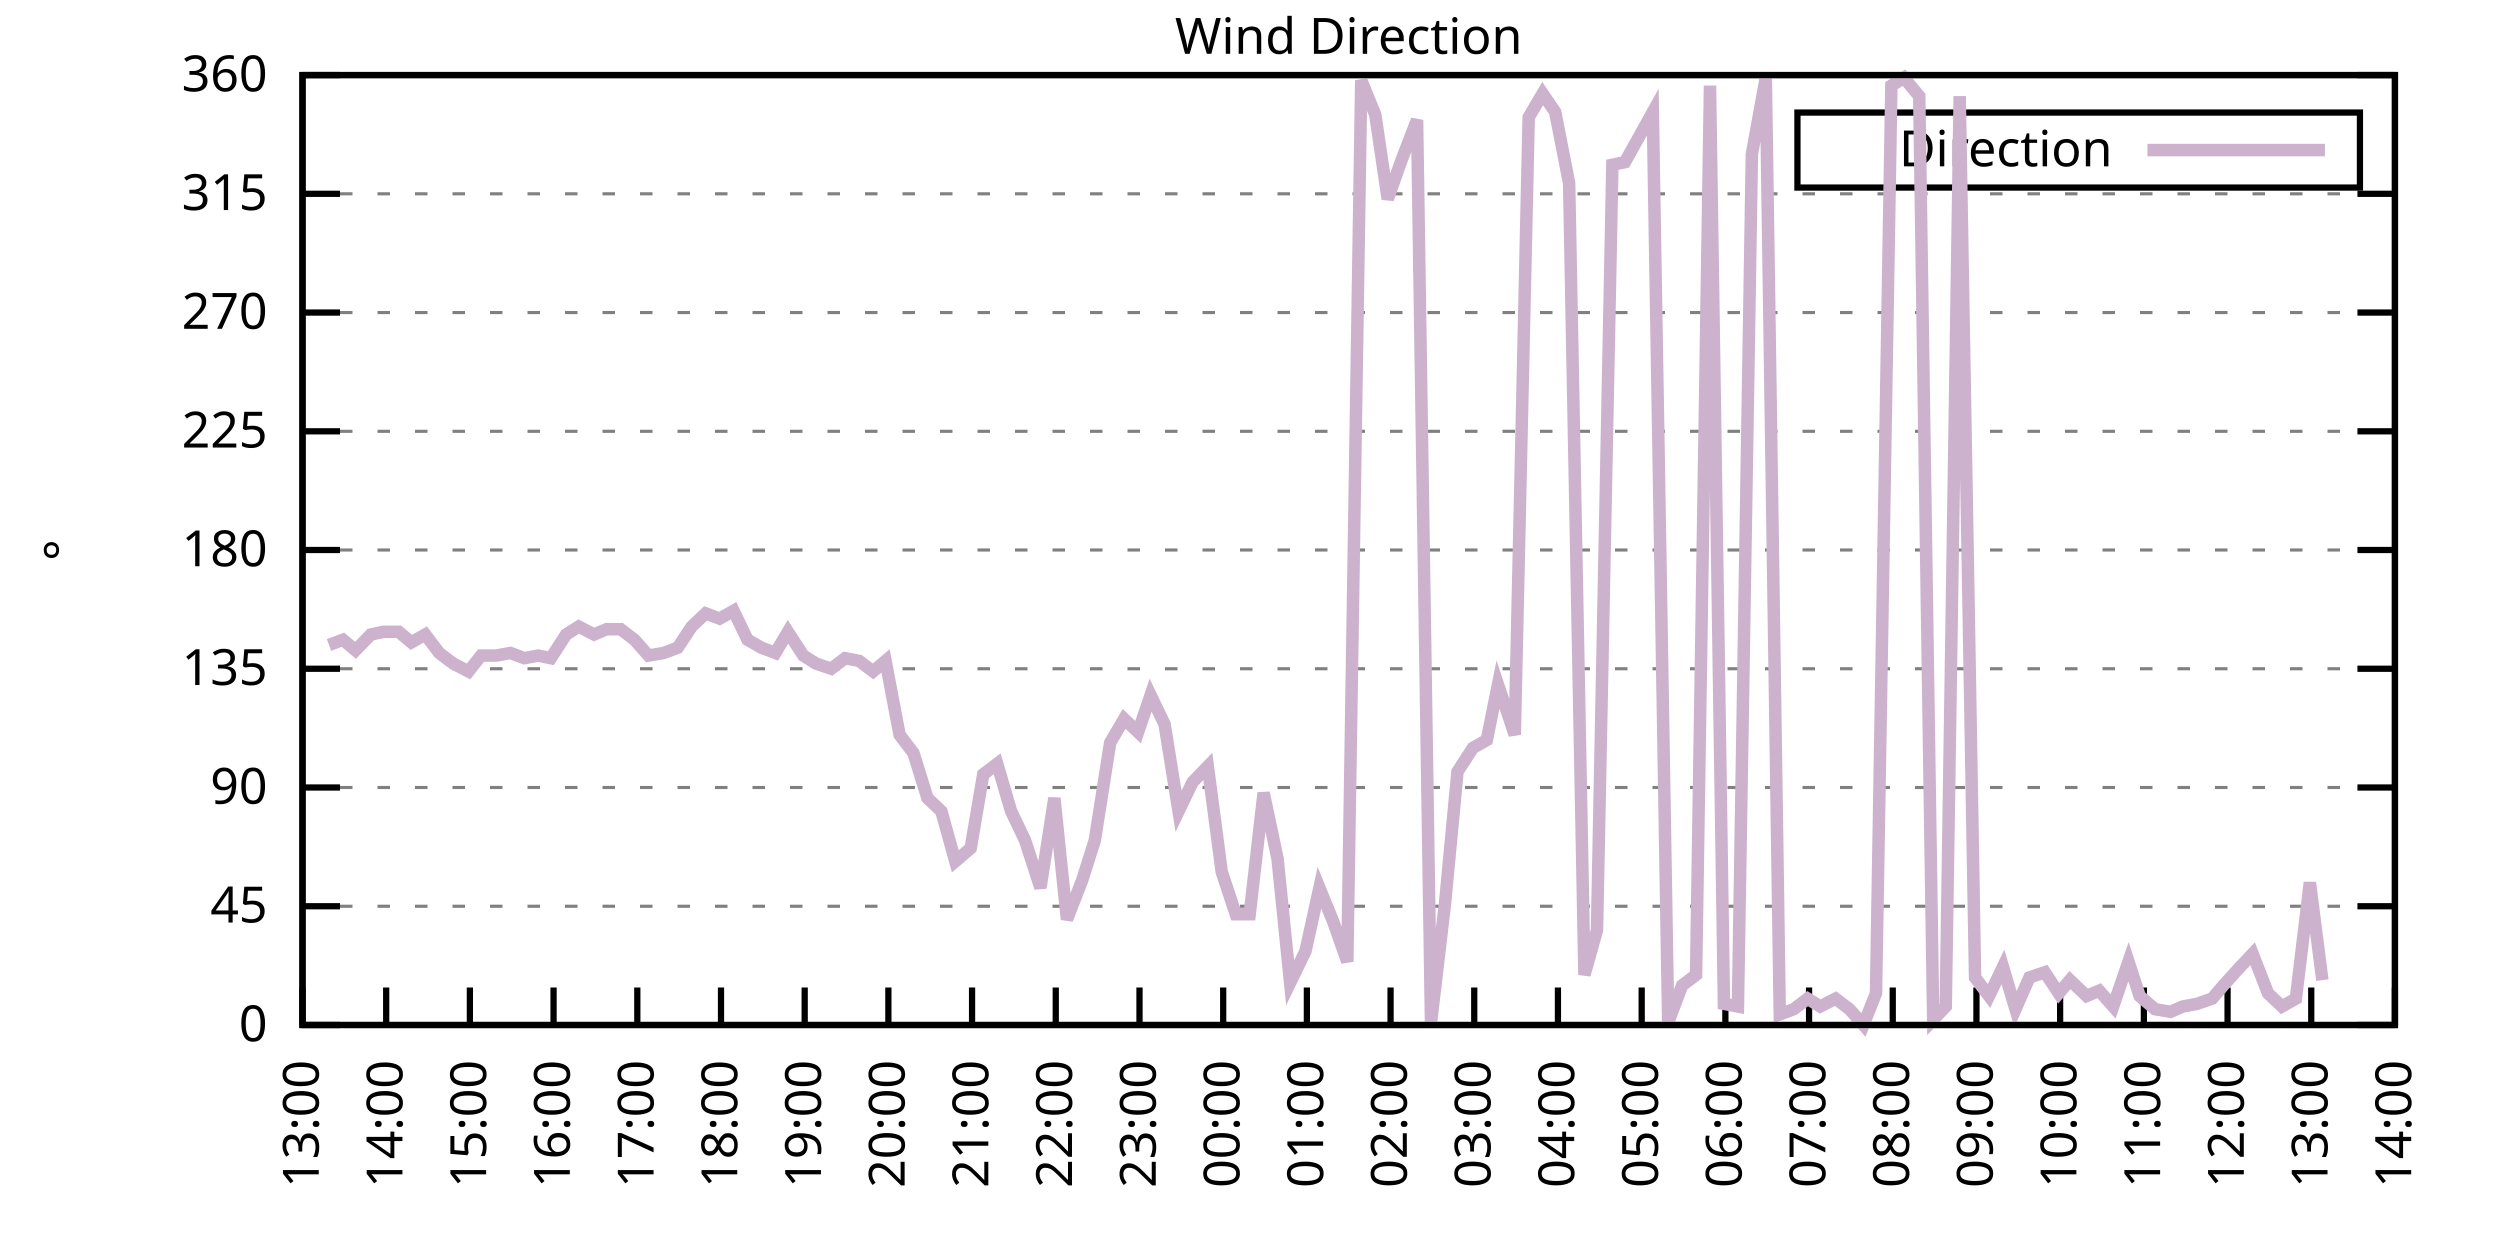
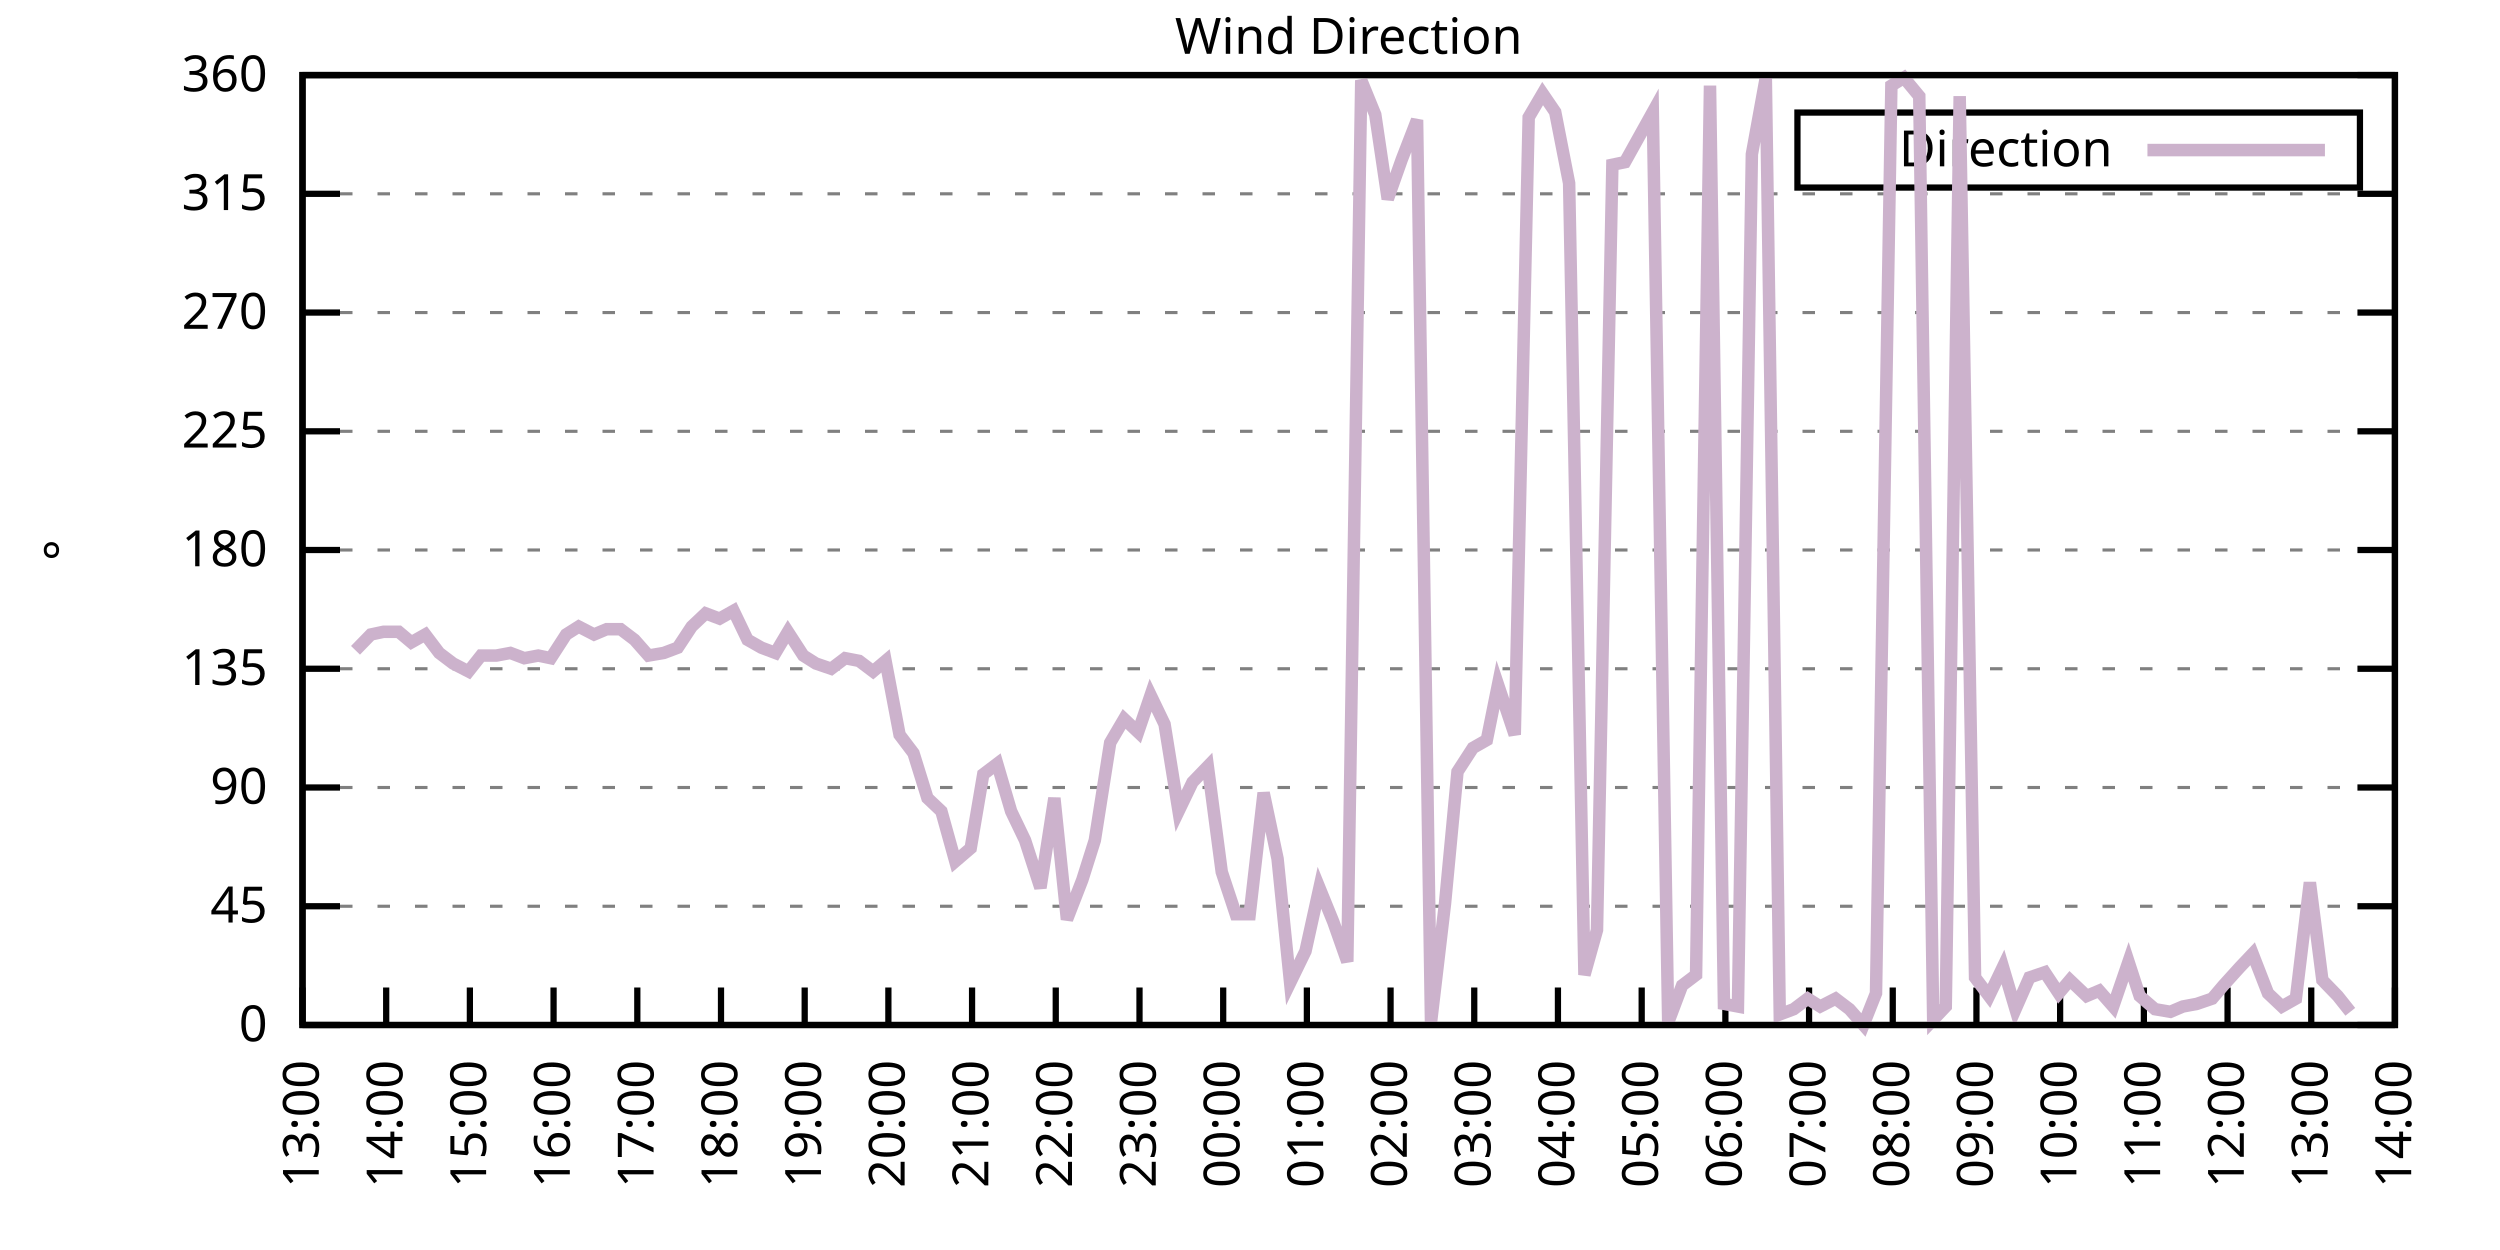
<svg xmlns="http://www.w3.org/2000/svg" xmlns:xlink="http://www.w3.org/1999/xlink" width="400" height="200" viewBox="0 0 400 200">
  <g id="gnuplot_canvas">
    <rect x="0" y="0" width="400" height="200" fill="none" />
    <defs>
      <circle id="gpDot" r="0.5" stroke-width="0.5" stroke="currentColor" />
      <path id="gpPt0" stroke-width="0.333" stroke="currentColor" d="M-1,0 h2 M0,-1 v2" />
      <path id="gpPt1" stroke-width="0.333" stroke="currentColor" d="M-1,-1 L1,1 M1,-1 L-1,1" />
      <path id="gpPt2" stroke-width="0.333" stroke="currentColor" d="M-1,0 L1,0 M0,-1 L0,1 M-1,-1 L1,1 M-1,1 L1,-1" />
      <rect id="gpPt3" stroke-width="0.333" stroke="currentColor" x="-1" y="-1" width="2" height="2" />
      <rect id="gpPt4" stroke-width="0.333" stroke="currentColor" fill="currentColor" x="-1" y="-1" width="2" height="2" />
      <circle id="gpPt5" stroke-width="0.333" stroke="currentColor" cx="0" cy="0" r="1" />
      <use xlink:href="#gpPt5" id="gpPt6" fill="currentColor" stroke="none" />
      <path id="gpPt7" stroke-width="0.333" stroke="currentColor" d="M0,-1.33 L-1.33,0.67 L1.33,0.67 z" />
      <use xlink:href="#gpPt7" id="gpPt8" fill="currentColor" stroke="none" />
      <use xlink:href="#gpPt7" id="gpPt9" stroke="currentColor" transform="rotate(180)" />
      <use xlink:href="#gpPt9" id="gpPt10" fill="currentColor" stroke="none" />
      <use xlink:href="#gpPt3" id="gpPt11" stroke="currentColor" transform="rotate(45)" />
      <use xlink:href="#gpPt11" id="gpPt12" fill="currentColor" stroke="none" />
      <path id="gpPt13" stroke-width="0.333" stroke="currentColor" d="M0,1.330 L1.265,0.411 L0.782,-1.067 L-0.782,-1.076 L-1.265,0.411 z" />
      <use xlink:href="#gpPt13" id="gpPt14" fill="currentColor" stroke="none" />
      <filter id="textbox" filterUnits="objectBoundingBox" x="0" y="0" height="1" width="1">
        <feFlood flood-color="white" flood-opacity="1" result="bgnd" />
        <feComposite in="SourceGraphic" in2="bgnd" operator="atop" />
      </filter>
      <filter id="greybox" filterUnits="objectBoundingBox" x="0" y="0" height="1" width="1">
        <feFlood flood-color="lightgrey" flood-opacity="1" result="grey" />
        <feComposite in="SourceGraphic" in2="grey" operator="atop" />
      </filter>
    </defs>
    <g fill="none" color="white" stroke="currentColor" stroke-width="1.00" stroke-linecap="butt" stroke-linejoin="miter">
</g>
    <g fill="none" color="black" stroke="currentColor" stroke-width="1.00" stroke-linecap="butt" stroke-linejoin="miter">
      <g stroke="none" shape-rendering="crispEdges">
        <polygon fill="rgb(255, 255, 255)" points="48.40,164.00 383.18,164.00 383.18,12.02 48.40,12.02 " />
      </g>
    </g>
    <g fill="none" color="black" stroke="currentColor" stroke-width="1.00" stroke-linecap="butt" stroke-linejoin="miter">
</g>
    <g fill="none" color="black" stroke="black" stroke-width="0.50" stroke-linecap="butt" stroke-linejoin="miter">
</g>
    <g fill="none" color="gray" stroke="currentColor" stroke-width="0.50" stroke-linecap="butt" stroke-linejoin="miter">
      <path stroke="gray" stroke-dasharray="2,4" class="gridline" d="M48.40,164.00 L383.19,164.00  " />
    </g>
    <g fill="none" color="gray" stroke="gray" stroke-width="1.00" stroke-linecap="butt" stroke-linejoin="miter">
</g>
    <g fill="none" color="black" stroke="currentColor" stroke-width="1.00" stroke-linecap="butt" stroke-linejoin="miter">
      <path stroke="black" d="M48.40,164.00 L54.40,164.00 M383.19,164.00 L377.19,164.00  " />
      <g transform="translate(42.80,166.60)" stroke="none" fill="black" font-family="Sans" font-size="8.00" text-anchor="end">
        <text>
          <tspan font-family="Sans"> 0</tspan>
        </text>
      </g>
    </g>
    <g fill="none" color="black" stroke="currentColor" stroke-width="1.00" stroke-linecap="butt" stroke-linejoin="miter">
</g>
    <g fill="none" color="black" stroke="black" stroke-width="0.50" stroke-linecap="butt" stroke-linejoin="miter">
</g>
    <g fill="none" color="gray" stroke="currentColor" stroke-width="0.50" stroke-linecap="butt" stroke-linejoin="miter">
      <path stroke="gray" stroke-dasharray="2,4" class="gridline" d="M48.40,145.00 L383.19,145.00  " />
    </g>
    <g fill="none" color="gray" stroke="gray" stroke-width="1.00" stroke-linecap="butt" stroke-linejoin="miter">
</g>
    <g fill="none" color="black" stroke="currentColor" stroke-width="1.00" stroke-linecap="butt" stroke-linejoin="miter">
      <path stroke="black" d="M48.40,145.00 L54.40,145.00 M383.19,145.00 L377.19,145.00  " />
      <g transform="translate(42.80,147.60)" stroke="none" fill="black" font-family="Sans" font-size="8.00" text-anchor="end">
        <text>
          <tspan font-family="Sans"> 45</tspan>
        </text>
      </g>
    </g>
    <g fill="none" color="black" stroke="currentColor" stroke-width="1.00" stroke-linecap="butt" stroke-linejoin="miter">
</g>
    <g fill="none" color="black" stroke="black" stroke-width="0.50" stroke-linecap="butt" stroke-linejoin="miter">
</g>
    <g fill="none" color="gray" stroke="currentColor" stroke-width="0.50" stroke-linecap="butt" stroke-linejoin="miter">
      <path stroke="gray" stroke-dasharray="2,4" class="gridline" d="M48.40,126.00 L383.19,126.00  " />
    </g>
    <g fill="none" color="gray" stroke="gray" stroke-width="1.00" stroke-linecap="butt" stroke-linejoin="miter">
</g>
    <g fill="none" color="black" stroke="currentColor" stroke-width="1.00" stroke-linecap="butt" stroke-linejoin="miter">
      <path stroke="black" d="M48.40,126.00 L54.40,126.00 M383.19,126.00 L377.19,126.00  " />
      <g transform="translate(42.80,128.60)" stroke="none" fill="black" font-family="Sans" font-size="8.00" text-anchor="end">
        <text>
          <tspan font-family="Sans"> 90</tspan>
        </text>
      </g>
    </g>
    <g fill="none" color="black" stroke="currentColor" stroke-width="1.00" stroke-linecap="butt" stroke-linejoin="miter">
</g>
    <g fill="none" color="black" stroke="black" stroke-width="0.50" stroke-linecap="butt" stroke-linejoin="miter">
</g>
    <g fill="none" color="gray" stroke="currentColor" stroke-width="0.50" stroke-linecap="butt" stroke-linejoin="miter">
      <path stroke="gray" stroke-dasharray="2,4" class="gridline" d="M48.40,107.00 L383.19,107.00  " />
    </g>
    <g fill="none" color="gray" stroke="gray" stroke-width="1.00" stroke-linecap="butt" stroke-linejoin="miter">
</g>
    <g fill="none" color="black" stroke="currentColor" stroke-width="1.00" stroke-linecap="butt" stroke-linejoin="miter">
      <path stroke="black" d="M48.40,107.00 L54.40,107.00 M383.19,107.00 L377.19,107.00  " />
      <g transform="translate(42.80,109.60)" stroke="none" fill="black" font-family="Sans" font-size="8.00" text-anchor="end">
        <text>
          <tspan font-family="Sans"> 135</tspan>
        </text>
      </g>
    </g>
    <g fill="none" color="black" stroke="currentColor" stroke-width="1.00" stroke-linecap="butt" stroke-linejoin="miter">
</g>
    <g fill="none" color="black" stroke="black" stroke-width="0.50" stroke-linecap="butt" stroke-linejoin="miter">
</g>
    <g fill="none" color="gray" stroke="currentColor" stroke-width="0.50" stroke-linecap="butt" stroke-linejoin="miter">
      <path stroke="gray" stroke-dasharray="2,4" class="gridline" d="M48.40,88.00 L383.19,88.00  " />
    </g>
    <g fill="none" color="gray" stroke="gray" stroke-width="1.00" stroke-linecap="butt" stroke-linejoin="miter">
</g>
    <g fill="none" color="black" stroke="currentColor" stroke-width="1.00" stroke-linecap="butt" stroke-linejoin="miter">
      <path stroke="black" d="M48.40,88.00 L54.40,88.00 M383.19,88.00 L377.19,88.00  " />
      <g transform="translate(42.80,90.60)" stroke="none" fill="black" font-family="Sans" font-size="8.00" text-anchor="end">
        <text>
          <tspan font-family="Sans"> 180</tspan>
        </text>
      </g>
    </g>
    <g fill="none" color="black" stroke="currentColor" stroke-width="1.00" stroke-linecap="butt" stroke-linejoin="miter">
</g>
    <g fill="none" color="black" stroke="black" stroke-width="0.50" stroke-linecap="butt" stroke-linejoin="miter">
</g>
    <g fill="none" color="gray" stroke="currentColor" stroke-width="0.50" stroke-linecap="butt" stroke-linejoin="miter">
      <path stroke="gray" stroke-dasharray="2,4" class="gridline" d="M48.40,69.01 L383.19,69.01  " />
    </g>
    <g fill="none" color="gray" stroke="gray" stroke-width="1.00" stroke-linecap="butt" stroke-linejoin="miter">
</g>
    <g fill="none" color="black" stroke="currentColor" stroke-width="1.00" stroke-linecap="butt" stroke-linejoin="miter">
      <path stroke="black" d="M48.40,69.01 L54.40,69.01 M383.19,69.01 L377.19,69.01  " />
      <g transform="translate(42.80,71.61)" stroke="none" fill="black" font-family="Sans" font-size="8.00" text-anchor="end">
        <text>
          <tspan font-family="Sans"> 225</tspan>
        </text>
      </g>
    </g>
    <g fill="none" color="black" stroke="currentColor" stroke-width="1.00" stroke-linecap="butt" stroke-linejoin="miter">
</g>
    <g fill="none" color="black" stroke="black" stroke-width="0.50" stroke-linecap="butt" stroke-linejoin="miter">
</g>
    <g fill="none" color="gray" stroke="currentColor" stroke-width="0.50" stroke-linecap="butt" stroke-linejoin="miter">
      <path stroke="gray" stroke-dasharray="2,4" class="gridline" d="M48.40,50.01 L383.19,50.01  " />
    </g>
    <g fill="none" color="gray" stroke="gray" stroke-width="1.00" stroke-linecap="butt" stroke-linejoin="miter">
</g>
    <g fill="none" color="black" stroke="currentColor" stroke-width="1.00" stroke-linecap="butt" stroke-linejoin="miter">
      <path stroke="black" d="M48.40,50.01 L54.40,50.01 M383.19,50.01 L377.19,50.01  " />
      <g transform="translate(42.80,52.61)" stroke="none" fill="black" font-family="Sans" font-size="8.00" text-anchor="end">
        <text>
          <tspan font-family="Sans"> 270</tspan>
        </text>
      </g>
    </g>
    <g fill="none" color="black" stroke="currentColor" stroke-width="1.00" stroke-linecap="butt" stroke-linejoin="miter">
</g>
    <g fill="none" color="black" stroke="black" stroke-width="0.50" stroke-linecap="butt" stroke-linejoin="miter">
</g>
    <g fill="none" color="gray" stroke="currentColor" stroke-width="0.50" stroke-linecap="butt" stroke-linejoin="miter">
      <path stroke="gray" stroke-dasharray="2,4" class="gridline" d="M48.40,31.01 L383.19,31.01  " />
    </g>
    <g fill="none" color="gray" stroke="gray" stroke-width="1.00" stroke-linecap="butt" stroke-linejoin="miter">
</g>
    <g fill="none" color="black" stroke="currentColor" stroke-width="1.00" stroke-linecap="butt" stroke-linejoin="miter">
      <path stroke="black" d="M48.40,31.01 L54.40,31.01 M383.19,31.01 L377.19,31.01  " />
      <g transform="translate(42.80,33.61)" stroke="none" fill="black" font-family="Sans" font-size="8.00" text-anchor="end">
        <text>
          <tspan font-family="Sans"> 315</tspan>
        </text>
      </g>
    </g>
    <g fill="none" color="black" stroke="currentColor" stroke-width="1.00" stroke-linecap="butt" stroke-linejoin="miter">
</g>
    <g fill="none" color="black" stroke="black" stroke-width="0.50" stroke-linecap="butt" stroke-linejoin="miter">
</g>
    <g fill="none" color="gray" stroke="currentColor" stroke-width="0.50" stroke-linecap="butt" stroke-linejoin="miter">
      <path stroke="gray" stroke-dasharray="2,4" class="gridline" d="M48.40,12.01 L383.19,12.01  " />
    </g>
    <g fill="none" color="gray" stroke="gray" stroke-width="1.00" stroke-linecap="butt" stroke-linejoin="miter">
</g>
    <g fill="none" color="black" stroke="currentColor" stroke-width="1.00" stroke-linecap="butt" stroke-linejoin="miter">
      <path stroke="black" d="M48.40,12.01 L54.40,12.01 M383.19,12.01 L377.19,12.01  " />
      <g transform="translate(42.80,14.61)" stroke="none" fill="black" font-family="Sans" font-size="8.00" text-anchor="end">
        <text>
          <tspan font-family="Sans"> 360</tspan>
        </text>
      </g>
    </g>
    <g fill="none" color="black" stroke="currentColor" stroke-width="1.00" stroke-linecap="butt" stroke-linejoin="miter">
      <path stroke="black" d="M48.40,164.00 L48.40,158.00  " />
      <g transform="translate(51.00,169.60) rotate(270.00)" stroke="none" fill="black" font-family="Sans" font-size="8.00" text-anchor="end">
        <text>
          <tspan font-family="Sans">13:00</tspan>
        </text>
      </g>
    </g>
    <g fill="none" color="black" stroke="currentColor" stroke-width="1.00" stroke-linecap="butt" stroke-linejoin="miter">
      <path stroke="black" d="M61.79,164.00 L61.79,158.00  " />
      <g transform="translate(64.39,169.60) rotate(270.00)" stroke="none" fill="black" font-family="Sans" font-size="8.00" text-anchor="end">
        <text>
          <tspan font-family="Sans">14:00</tspan>
        </text>
      </g>
    </g>
    <g fill="none" color="black" stroke="currentColor" stroke-width="1.00" stroke-linecap="butt" stroke-linejoin="miter">
      <path stroke="black" d="M75.18,164.00 L75.18,158.00  " />
      <g transform="translate(77.78,169.60) rotate(270.00)" stroke="none" fill="black" font-family="Sans" font-size="8.00" text-anchor="end">
        <text>
          <tspan font-family="Sans">15:00</tspan>
        </text>
      </g>
    </g>
    <g fill="none" color="black" stroke="currentColor" stroke-width="1.00" stroke-linecap="butt" stroke-linejoin="miter">
      <path stroke="black" d="M88.57,164.00 L88.57,158.00  " />
      <g transform="translate(91.17,169.60) rotate(270.00)" stroke="none" fill="black" font-family="Sans" font-size="8.00" text-anchor="end">
        <text>
          <tspan font-family="Sans">16:00</tspan>
        </text>
      </g>
    </g>
    <g fill="none" color="black" stroke="currentColor" stroke-width="1.00" stroke-linecap="butt" stroke-linejoin="miter">
      <path stroke="black" d="M101.97,164.00 L101.97,158.00  " />
      <g transform="translate(104.57,169.60) rotate(270.00)" stroke="none" fill="black" font-family="Sans" font-size="8.00" text-anchor="end">
        <text>
          <tspan font-family="Sans">17:00</tspan>
        </text>
      </g>
    </g>
    <g fill="none" color="black" stroke="currentColor" stroke-width="1.00" stroke-linecap="butt" stroke-linejoin="miter">
      <path stroke="black" d="M115.36,164.00 L115.36,158.00  " />
      <g transform="translate(117.96,169.60) rotate(270.00)" stroke="none" fill="black" font-family="Sans" font-size="8.00" text-anchor="end">
        <text>
          <tspan font-family="Sans">18:00</tspan>
        </text>
      </g>
    </g>
    <g fill="none" color="black" stroke="currentColor" stroke-width="1.00" stroke-linecap="butt" stroke-linejoin="miter">
      <path stroke="black" d="M128.75,164.00 L128.75,158.00  " />
      <g transform="translate(131.35,169.60) rotate(270.00)" stroke="none" fill="black" font-family="Sans" font-size="8.00" text-anchor="end">
        <text>
          <tspan font-family="Sans">19:00</tspan>
        </text>
      </g>
    </g>
    <g fill="none" color="black" stroke="currentColor" stroke-width="1.00" stroke-linecap="butt" stroke-linejoin="miter">
      <path stroke="black" d="M142.14,164.00 L142.14,158.00  " />
      <g transform="translate(144.74,169.60) rotate(270.00)" stroke="none" fill="black" font-family="Sans" font-size="8.00" text-anchor="end">
        <text>
          <tspan font-family="Sans">20:00</tspan>
        </text>
      </g>
    </g>
    <g fill="none" color="black" stroke="currentColor" stroke-width="1.00" stroke-linecap="butt" stroke-linejoin="miter">
      <path stroke="black" d="M155.53,164.00 L155.53,158.00  " />
      <g transform="translate(158.13,169.60) rotate(270.00)" stroke="none" fill="black" font-family="Sans" font-size="8.00" text-anchor="end">
        <text>
          <tspan font-family="Sans">21:00</tspan>
        </text>
      </g>
    </g>
    <g fill="none" color="black" stroke="currentColor" stroke-width="1.00" stroke-linecap="butt" stroke-linejoin="miter">
      <path stroke="black" d="M168.92,164.00 L168.92,158.00  " />
      <g transform="translate(171.52,169.60) rotate(270.00)" stroke="none" fill="black" font-family="Sans" font-size="8.00" text-anchor="end">
        <text>
          <tspan font-family="Sans">22:00</tspan>
        </text>
      </g>
    </g>
    <g fill="none" color="black" stroke="currentColor" stroke-width="1.00" stroke-linecap="butt" stroke-linejoin="miter">
      <path stroke="black" d="M182.32,164.00 L182.32,158.00  " />
      <g transform="translate(184.92,169.60) rotate(270.00)" stroke="none" fill="black" font-family="Sans" font-size="8.00" text-anchor="end">
        <text>
          <tspan font-family="Sans">23:00</tspan>
        </text>
      </g>
    </g>
    <g fill="none" color="black" stroke="currentColor" stroke-width="1.00" stroke-linecap="butt" stroke-linejoin="miter">
      <path stroke="black" d="M195.71,164.00 L195.71,158.00  " />
      <g transform="translate(198.31,169.60) rotate(270.00)" stroke="none" fill="black" font-family="Sans" font-size="8.00" text-anchor="end">
        <text>
          <tspan font-family="Sans">00:00</tspan>
        </text>
      </g>
    </g>
    <g fill="none" color="black" stroke="currentColor" stroke-width="1.00" stroke-linecap="butt" stroke-linejoin="miter">
      <path stroke="black" d="M209.10,164.00 L209.10,158.00  " />
      <g transform="translate(211.70,169.60) rotate(270.00)" stroke="none" fill="black" font-family="Sans" font-size="8.00" text-anchor="end">
        <text>
          <tspan font-family="Sans">01:00</tspan>
        </text>
      </g>
    </g>
    <g fill="none" color="black" stroke="currentColor" stroke-width="1.00" stroke-linecap="butt" stroke-linejoin="miter">
      <path stroke="black" d="M222.49,164.00 L222.49,158.00  " />
      <g transform="translate(225.09,169.60) rotate(270.00)" stroke="none" fill="black" font-family="Sans" font-size="8.00" text-anchor="end">
        <text>
          <tspan font-family="Sans">02:00</tspan>
        </text>
      </g>
    </g>
    <g fill="none" color="black" stroke="currentColor" stroke-width="1.00" stroke-linecap="butt" stroke-linejoin="miter">
      <path stroke="black" d="M235.88,164.00 L235.88,158.00  " />
      <g transform="translate(238.48,169.60) rotate(270.00)" stroke="none" fill="black" font-family="Sans" font-size="8.00" text-anchor="end">
        <text>
          <tspan font-family="Sans">03:00</tspan>
        </text>
      </g>
    </g>
    <g fill="none" color="black" stroke="currentColor" stroke-width="1.00" stroke-linecap="butt" stroke-linejoin="miter">
      <path stroke="black" d="M249.27,164.00 L249.27,158.00  " />
      <g transform="translate(251.87,169.60) rotate(270.00)" stroke="none" fill="black" font-family="Sans" font-size="8.00" text-anchor="end">
        <text>
          <tspan font-family="Sans">04:00</tspan>
        </text>
      </g>
    </g>
    <g fill="none" color="black" stroke="currentColor" stroke-width="1.00" stroke-linecap="butt" stroke-linejoin="miter">
      <path stroke="black" d="M262.67,164.00 L262.67,158.00  " />
      <g transform="translate(265.27,169.60) rotate(270.00)" stroke="none" fill="black" font-family="Sans" font-size="8.00" text-anchor="end">
        <text>
          <tspan font-family="Sans">05:00</tspan>
        </text>
      </g>
    </g>
    <g fill="none" color="black" stroke="currentColor" stroke-width="1.00" stroke-linecap="butt" stroke-linejoin="miter">
      <path stroke="black" d="M276.06,164.00 L276.06,158.00  " />
      <g transform="translate(278.66,169.60) rotate(270.00)" stroke="none" fill="black" font-family="Sans" font-size="8.00" text-anchor="end">
        <text>
          <tspan font-family="Sans">06:00</tspan>
        </text>
      </g>
    </g>
    <g fill="none" color="black" stroke="currentColor" stroke-width="1.00" stroke-linecap="butt" stroke-linejoin="miter">
      <path stroke="black" d="M289.45,164.00 L289.45,158.00  " />
      <g transform="translate(292.05,169.60) rotate(270.00)" stroke="none" fill="black" font-family="Sans" font-size="8.00" text-anchor="end">
        <text>
          <tspan font-family="Sans">07:00</tspan>
        </text>
      </g>
    </g>
    <g fill="none" color="black" stroke="currentColor" stroke-width="1.00" stroke-linecap="butt" stroke-linejoin="miter">
      <path stroke="black" d="M302.84,164.00 L302.84,158.00  " />
      <g transform="translate(305.44,169.60) rotate(270.00)" stroke="none" fill="black" font-family="Sans" font-size="8.00" text-anchor="end">
        <text>
          <tspan font-family="Sans">08:00</tspan>
        </text>
      </g>
    </g>
    <g fill="none" color="black" stroke="currentColor" stroke-width="1.00" stroke-linecap="butt" stroke-linejoin="miter">
      <path stroke="black" d="M316.23,164.00 L316.23,158.00  " />
      <g transform="translate(318.83,169.60) rotate(270.00)" stroke="none" fill="black" font-family="Sans" font-size="8.00" text-anchor="end">
        <text>
          <tspan font-family="Sans">09:00</tspan>
        </text>
      </g>
    </g>
    <g fill="none" color="black" stroke="currentColor" stroke-width="1.00" stroke-linecap="butt" stroke-linejoin="miter">
      <path stroke="black" d="M329.62,164.00 L329.62,158.00  " />
      <g transform="translate(332.22,169.60) rotate(270.00)" stroke="none" fill="black" font-family="Sans" font-size="8.00" text-anchor="end">
        <text>
          <tspan font-family="Sans">10:00</tspan>
        </text>
      </g>
    </g>
    <g fill="none" color="black" stroke="currentColor" stroke-width="1.00" stroke-linecap="butt" stroke-linejoin="miter">
      <path stroke="black" d="M343.02,164.00 L343.02,158.00  " />
      <g transform="translate(345.62,169.60) rotate(270.00)" stroke="none" fill="black" font-family="Sans" font-size="8.00" text-anchor="end">
        <text>
          <tspan font-family="Sans">11:00</tspan>
        </text>
      </g>
    </g>
    <g fill="none" color="black" stroke="currentColor" stroke-width="1.00" stroke-linecap="butt" stroke-linejoin="miter">
      <path stroke="black" d="M356.41,164.00 L356.41,158.00  " />
      <g transform="translate(359.01,169.60) rotate(270.00)" stroke="none" fill="black" font-family="Sans" font-size="8.00" text-anchor="end">
        <text>
          <tspan font-family="Sans">12:00</tspan>
        </text>
      </g>
    </g>
    <g fill="none" color="black" stroke="currentColor" stroke-width="1.00" stroke-linecap="butt" stroke-linejoin="miter">
      <path stroke="black" d="M369.80,164.00 L369.80,158.00  " />
      <g transform="translate(372.40,169.60) rotate(270.00)" stroke="none" fill="black" font-family="Sans" font-size="8.00" text-anchor="end">
        <text>
          <tspan font-family="Sans">13:00</tspan>
        </text>
      </g>
    </g>
    <g fill="none" color="black" stroke="currentColor" stroke-width="1.00" stroke-linecap="butt" stroke-linejoin="miter">
      <path stroke="black" d="M383.19,164.00 L383.19,158.00  " />
      <g transform="translate(385.79,169.60) rotate(270.00)" stroke="none" fill="black" font-family="Sans" font-size="8.00" text-anchor="end">
        <text>
          <tspan font-family="Sans">14:00</tspan>
        </text>
      </g>
    </g>
    <g fill="none" color="black" stroke="currentColor" stroke-width="1.00" stroke-linecap="butt" stroke-linejoin="miter">
</g>
    <g fill="none" color="black" stroke="currentColor" stroke-width="1.00" stroke-linecap="butt" stroke-linejoin="miter">
      <path stroke="black" d="M48.40,12.01 L48.40,164.00 L383.19,164.00 L383.19,12.01 L48.40,12.01 Z  " />
    </g>
    <g fill="none" color="black" stroke="currentColor" stroke-width="1.00" stroke-linecap="butt" stroke-linejoin="miter">
</g>
    <g fill="none" color="black" stroke="currentColor" stroke-width="1.00" stroke-linecap="butt" stroke-linejoin="miter">
      <path stroke="black" d="M287.59,30.01 L287.59,18.01 L377.59,18.01 L377.59,30.01 L287.59,30.01 Z  " />
    </g>
    <g id="Wind_direction_plot_1">
      <g fill="none" color="white" stroke="black" stroke-width="2.00" stroke-linecap="butt" stroke-linejoin="miter">
</g>
      <g fill="none" color="black" stroke="currentColor" stroke-width="2.00" stroke-linecap="butt" stroke-linejoin="miter">
        <g transform="translate(337.99,26.61)" stroke="none" fill="black" font-family="Sans" font-size="8.00" text-anchor="end">
          <text>
            <tspan font-family="Sans">Direction</tspan>
          </text>
        </g>
      </g>
      <g fill="none" color="black" stroke="currentColor" stroke-width="2.00" stroke-linecap="butt" stroke-linejoin="miter">
-         <path stroke="rgb(204, 178, 204)" d="M343.59,24.01 L371.99,24.01 M52.64,103.20 L54.87,102.36 L56.88,104.05 L59.34,101.52 L61.35,101.09 L63.80,101.09   L65.81,102.78 L68.04,101.52 L70.27,104.47 L72.50,106.16 L74.96,107.43 L76.97,104.89 L79.42,104.89 L81.66,104.47   L83.89,105.31 L86.12,104.89 L88.13,105.31 L90.58,101.52 L92.59,100.25 L95.05,101.52 L97.06,100.67 L99.29,100.67   L101.52,102.36 L103.75,104.89 L106.21,104.47 L108.44,103.63 L110.67,100.25 L112.90,98.14 L115.13,98.98 L117.37,97.72   L119.60,102.36 L121.83,103.63 L124.06,104.47 L126.07,101.09 L128.53,104.89 L130.54,106.16 L132.99,107.00 L135.22,105.31   L137.45,105.74 L139.69,107.43 L141.69,105.74 L143.93,117.56 L146.16,120.51 L148.39,127.69 L150.62,129.80 L152.85,137.82   L155.31,135.71 L157.32,123.89 L159.55,122.20 L161.78,129.80 L164.01,134.45 L166.47,142.05 L168.70,127.69 L170.71,147.11   L173.17,140.78 L175.17,134.45 L177.63,118.83 L179.86,115.03 L182.09,117.14 L184.10,111.23 L186.33,115.87 L188.57,129.80   L190.80,125.16 L193.25,122.62 L195.48,139.51 L197.72,146.27 L199.95,146.27 L202.18,126.85 L204.41,137.40 L206.42,157.24   L208.88,152.18 L211.11,142.05 L213.34,147.53 L215.57,153.87 L217.80,12.85 L220.04,18.34 L222.04,31.85 L224.28,25.52   L226.73,19.19 L228.96,163.58 L231.20,144.58 L233.20,123.47 L235.66,119.67 L237.89,118.40 L239.68,109.54 L242.36,117.56   L244.59,18.77 L246.82,14.97 L248.83,17.92 L251.06,29.32 L253.51,155.98 L255.52,148.80 L257.98,26.36 L259.99,25.94   L264.45,17.92 L266.91,163.58 L269.14,157.67 L271.37,155.98 L273.60,13.70 L275.83,160.62 L278.07,161.04 L280.30,24.68   L282.53,12.43 L284.76,162.31 L286.99,161.47 L289.23,159.78 L291.23,161.04 L293.69,159.78 L295.92,161.47 L298.15,164.00   L300.16,158.93 L302.62,13.70 L304.63,12.43 L307.08,15.39 L309.31,163.16 L311.32,161.04 L313.55,15.39 L316.01,156.40   L318.24,159.36 L320.47,154.71 L322.48,161.47 L324.71,156.40 L327.17,155.56 L329.40,158.93 L331.19,156.82 L333.86,159.36   L335.87,158.51 L338.10,161.04 L340.56,153.87 L342.35,159.36 L344.80,161.47 L347.26,161.89 L349.26,161.04 L351.50,160.62   L353.95,159.78 L355.74,157.67 L358.42,154.71 L360.42,152.60 L362.88,158.93 L365.11,161.04 L367.34,159.78 L369.58,141.20   L371.58,156.82  " />
+         <path stroke="rgb(204, 178, 204)" d="M343.59,24.01 L371.99,24.01 M56.88,104.05 L59.34,101.52 L61.35,101.09 L63.80,101.09 L65.81,102.78 L68.04,101.52   L70.27,104.47 L72.50,106.16 L74.96,107.43 L76.97,104.89 L79.42,104.89 L81.66,104.47 L83.89,105.31 L86.12,104.89   L88.13,105.31 L90.58,101.52 L92.59,100.25 L95.05,101.52 L97.06,100.67 L99.29,100.67 L101.52,102.36 L103.75,104.89   L106.21,104.47 L108.44,103.63 L110.67,100.25 L112.90,98.14 L115.13,98.98 L117.37,97.72 L119.60,102.36 L121.83,103.63   L124.06,104.47 L126.07,101.09 L128.53,104.89 L130.54,106.16 L132.99,107.00 L135.22,105.31 L137.45,105.74 L139.69,107.43   L141.69,105.74 L143.93,117.56 L146.16,120.51 L148.39,127.69 L150.62,129.80 L152.85,137.82 L155.31,135.71 L157.32,123.89   L159.55,122.20 L161.78,129.80 L164.01,134.45 L166.47,142.05 L168.70,127.69 L170.71,147.11 L173.17,140.78 L175.17,134.45   L177.63,118.83 L179.86,115.03 L182.09,117.14 L184.10,111.23 L186.33,115.87 L188.57,129.80 L190.80,125.16 L193.25,122.62   L195.48,139.51 L197.72,146.27 L199.95,146.27 L202.18,126.85 L204.41,137.40 L206.42,157.24 L208.88,152.18 L211.11,142.05   L213.34,147.53 L215.57,153.87 L217.80,12.85 L220.04,18.34 L222.04,31.85 L224.28,25.52 L226.73,19.19 L228.96,163.58   L231.20,144.58 L233.20,123.47 L235.66,119.67 L237.89,118.40 L239.68,109.54 L242.36,117.56 L244.59,18.77 L246.82,14.97   L248.83,17.92 L251.06,29.32 L253.51,155.98 L255.52,148.80 L257.98,26.36 L259.99,25.94 L264.45,17.92 L266.91,163.58   L269.14,157.67 L271.37,155.98 L273.60,13.70 L275.83,160.62 L278.07,161.04 L280.30,24.68 L282.53,12.43 L284.76,162.31   L286.99,161.47 L289.23,159.78 L291.23,161.04 L293.69,159.78 L295.92,161.47 L298.15,164.00 L300.16,158.93 L302.62,13.70   L304.63,12.43 L307.08,15.39 L309.31,163.16 L311.32,161.04 L313.55,15.39 L316.01,156.40 L318.24,159.36 L320.47,154.71   L322.48,161.47 L324.71,156.40 L327.17,155.56 L329.40,158.93 L331.19,156.82 L333.86,159.36 L335.87,158.51 L338.10,161.04   L340.56,153.87 L342.35,159.36 L344.80,161.47 L347.26,161.89 L349.26,161.04 L351.50,160.62 L353.95,159.78 L355.74,157.67   L358.42,154.71 L360.42,152.60 L362.88,158.93 L365.11,161.04 L367.34,159.78 L369.58,141.20 L371.58,156.82 L374.04,159.36   L376.05,161.89  " />
      </g>
    </g>
    <g fill="none" color="black" stroke="currentColor" stroke-width="2.00" stroke-linecap="butt" stroke-linejoin="miter">
</g>
    <g fill="none" color="black" stroke="black" stroke-width="1.00" stroke-linecap="butt" stroke-linejoin="miter">
</g>
    <g fill="none" color="black" stroke="currentColor" stroke-width="1.00" stroke-linecap="butt" stroke-linejoin="miter">
      <path stroke="black" d="M48.40,12.01 L48.40,164.00 L383.19,164.00 L383.19,12.01 L48.40,12.01 Z  " />
      <g transform="translate(12.80,88.01) rotate(270.00)" stroke="none" fill="black" font-family="Sans" font-size="8.00" text-anchor="middle">
        <text>
          <tspan font-family="Sans">°</tspan>
        </text>
      </g>
    </g>
    <g fill="none" color="black" stroke="currentColor" stroke-width="1.00" stroke-linecap="butt" stroke-linejoin="miter">
</g>
    <g fill="none" color="black" stroke="currentColor" stroke-width="1.00" stroke-linecap="butt" stroke-linejoin="miter">
      <g transform="translate(215.79,8.61)" stroke="none" fill="black" font-family="Sans" font-size="8.00" text-anchor="middle">
        <text>
          <tspan font-family="Sans">Wind Direction</tspan>
        </text>
      </g>
    </g>
    <g fill="none" color="black" stroke="currentColor" stroke-width="1.00" stroke-linecap="butt" stroke-linejoin="miter">
</g>
  </g>
</svg>
